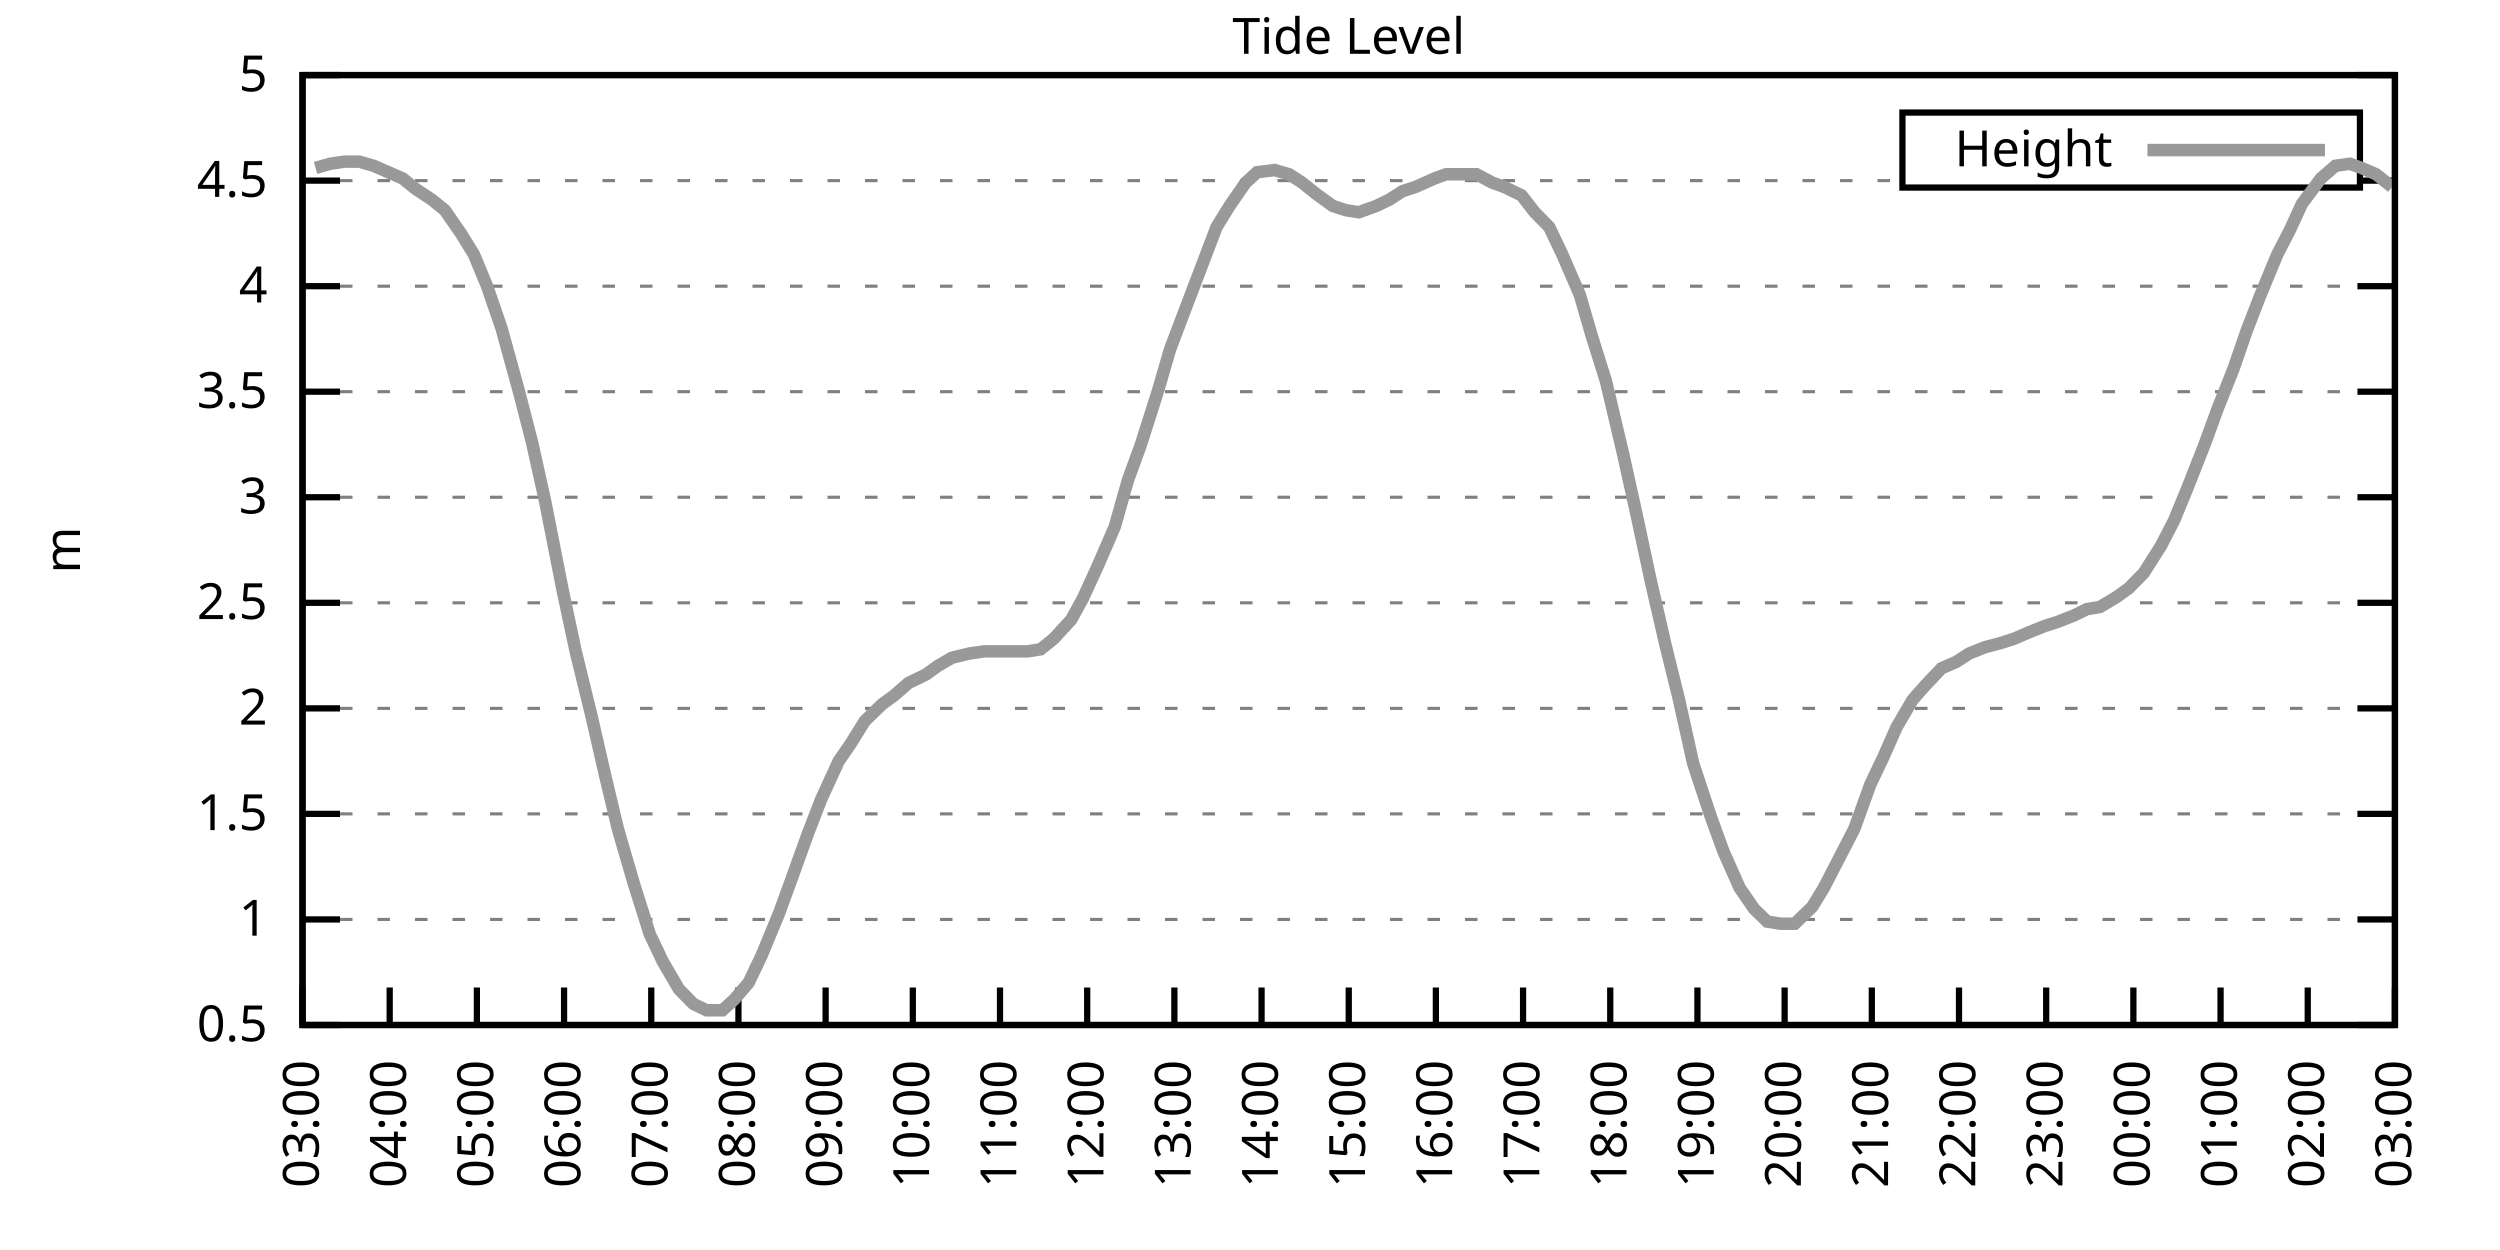
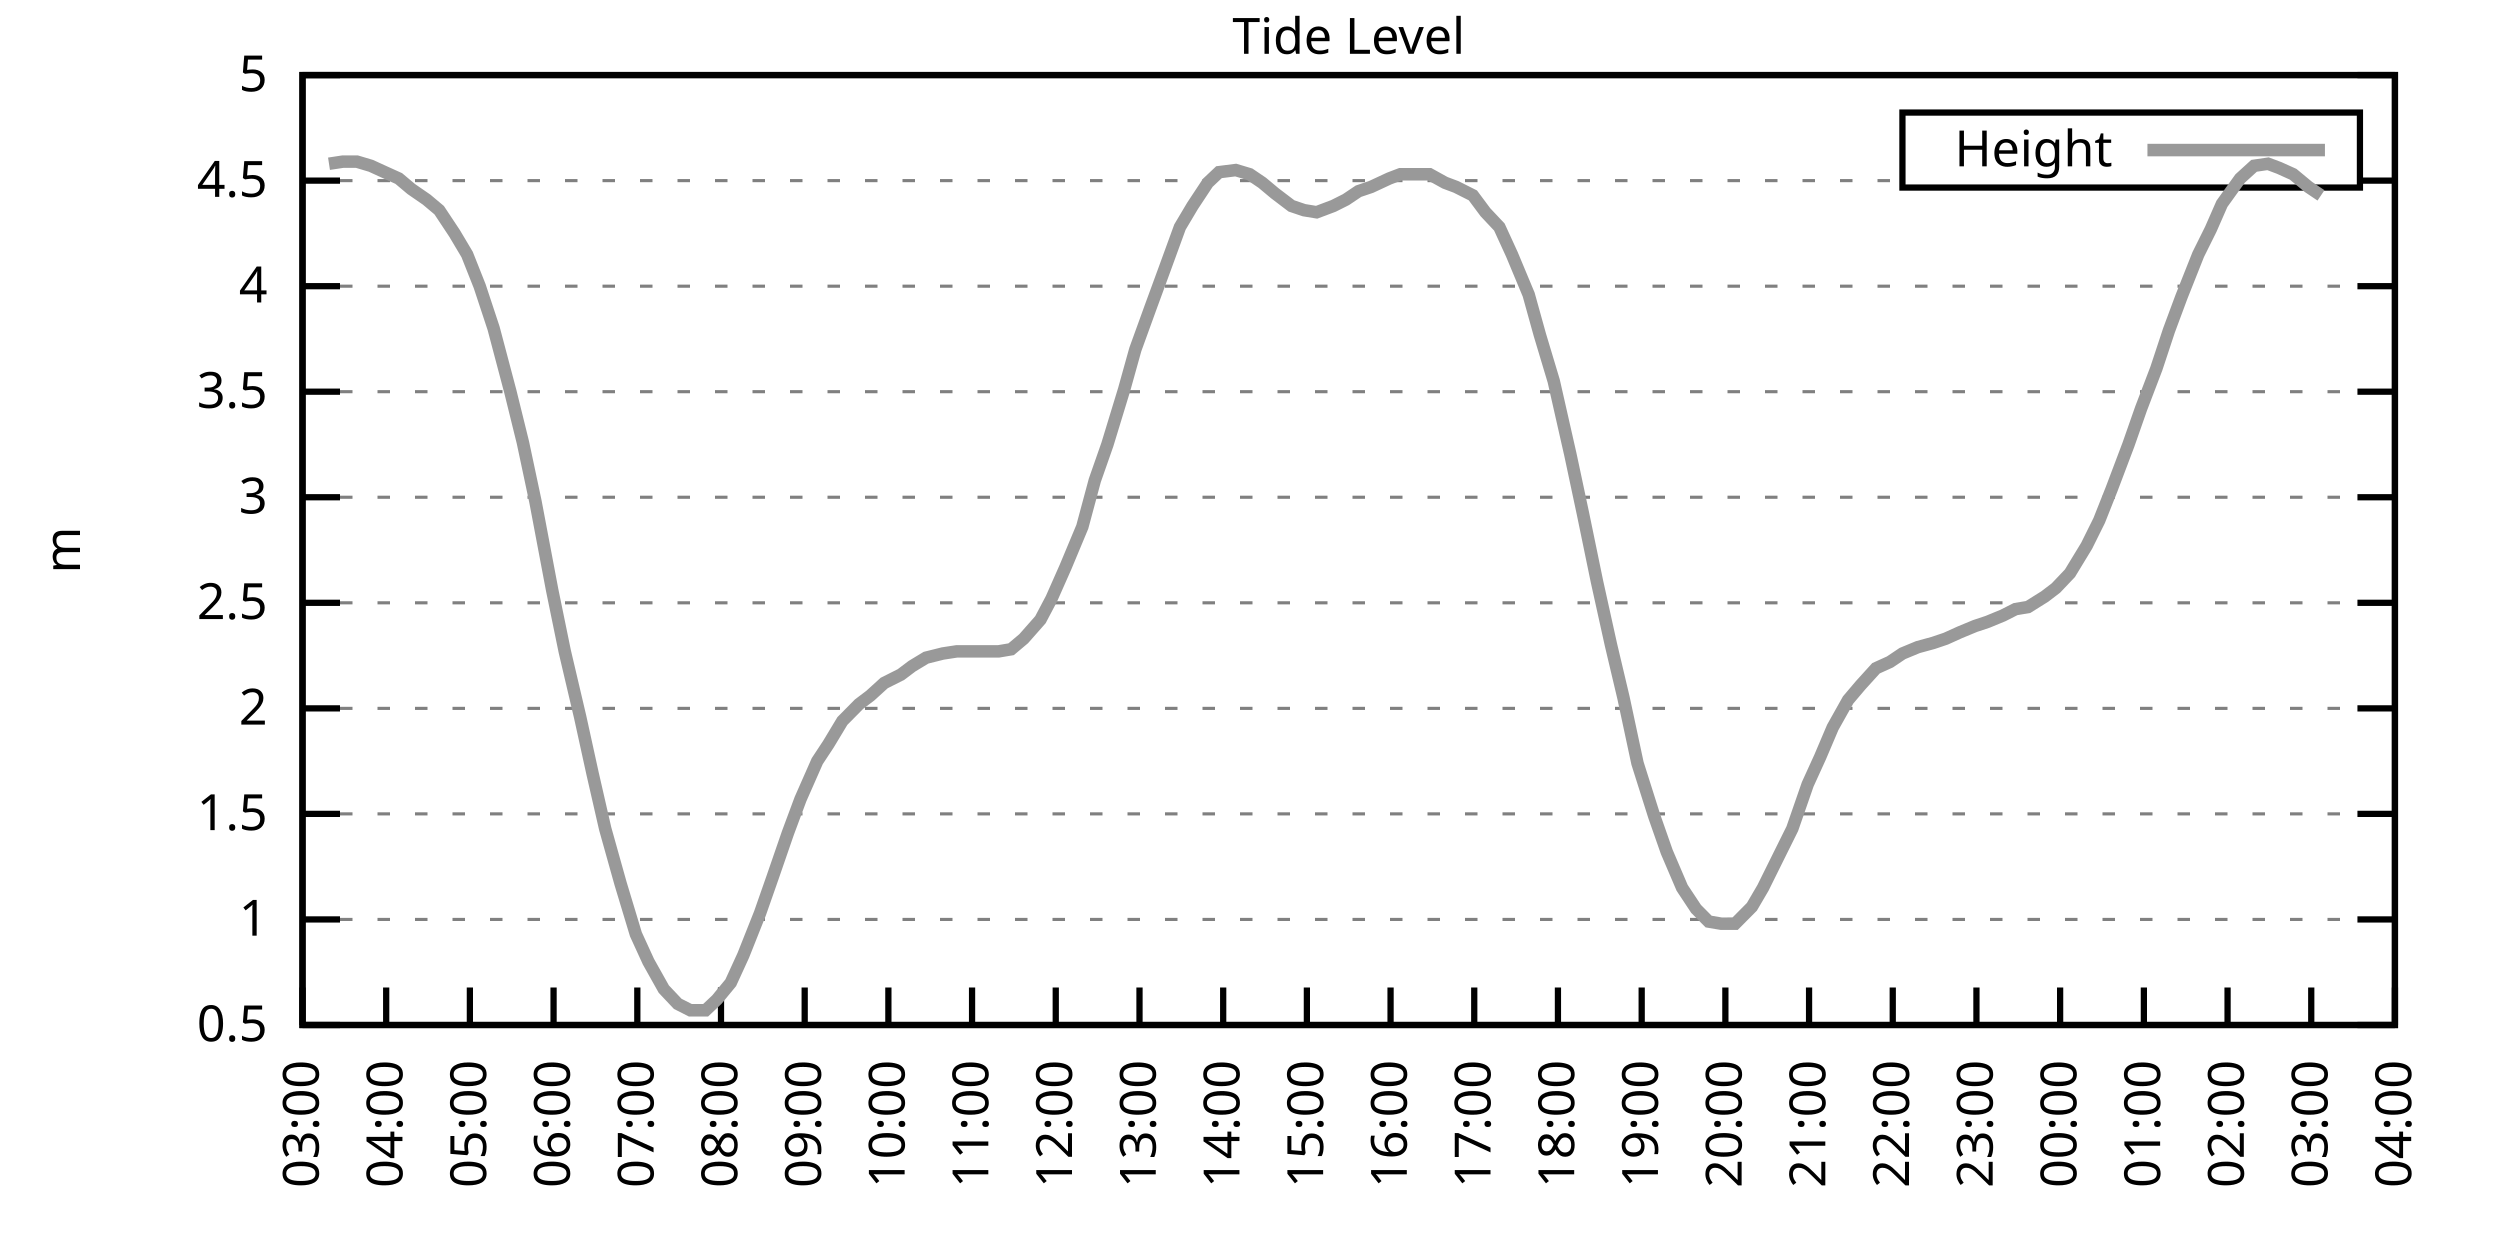
<svg xmlns="http://www.w3.org/2000/svg" xmlns:xlink="http://www.w3.org/1999/xlink" width="400" height="200" viewBox="0 0 400 200">
  <g id="gnuplot_canvas">
    <rect x="0" y="0" width="400" height="200" fill="none" />
    <defs>
      <circle id="gpDot" r="0.5" stroke-width="0.5" stroke="currentColor" />
      <path id="gpPt0" stroke-width="0.333" stroke="currentColor" d="M-1,0 h2 M0,-1 v2" />
      <path id="gpPt1" stroke-width="0.333" stroke="currentColor" d="M-1,-1 L1,1 M1,-1 L-1,1" />
      <path id="gpPt2" stroke-width="0.333" stroke="currentColor" d="M-1,0 L1,0 M0,-1 L0,1 M-1,-1 L1,1 M-1,1 L1,-1" />
      <rect id="gpPt3" stroke-width="0.333" stroke="currentColor" x="-1" y="-1" width="2" height="2" />
      <rect id="gpPt4" stroke-width="0.333" stroke="currentColor" fill="currentColor" x="-1" y="-1" width="2" height="2" />
      <circle id="gpPt5" stroke-width="0.333" stroke="currentColor" cx="0" cy="0" r="1" />
      <use xlink:href="#gpPt5" id="gpPt6" fill="currentColor" stroke="none" />
      <path id="gpPt7" stroke-width="0.333" stroke="currentColor" d="M0,-1.33 L-1.33,0.67 L1.33,0.67 z" />
      <use xlink:href="#gpPt7" id="gpPt8" fill="currentColor" stroke="none" />
      <use xlink:href="#gpPt7" id="gpPt9" stroke="currentColor" transform="rotate(180)" />
      <use xlink:href="#gpPt9" id="gpPt10" fill="currentColor" stroke="none" />
      <use xlink:href="#gpPt3" id="gpPt11" stroke="currentColor" transform="rotate(45)" />
      <use xlink:href="#gpPt11" id="gpPt12" fill="currentColor" stroke="none" />
      <path id="gpPt13" stroke-width="0.333" stroke="currentColor" d="M0,1.330 L1.265,0.411 L0.782,-1.067 L-0.782,-1.076 L-1.265,0.411 z" />
      <use xlink:href="#gpPt13" id="gpPt14" fill="currentColor" stroke="none" />
      <filter id="textbox" filterUnits="objectBoundingBox" x="0" y="0" height="1" width="1">
        <feFlood flood-color="white" flood-opacity="1" result="bgnd" />
        <feComposite in="SourceGraphic" in2="bgnd" operator="atop" />
      </filter>
      <filter id="greybox" filterUnits="objectBoundingBox" x="0" y="0" height="1" width="1">
        <feFlood flood-color="lightgrey" flood-opacity="1" result="grey" />
        <feComposite in="SourceGraphic" in2="grey" operator="atop" />
      </filter>
    </defs>
    <g fill="none" color="white" stroke="currentColor" stroke-width="1.00" stroke-linecap="butt" stroke-linejoin="miter">
</g>
    <g fill="none" color="black" stroke="currentColor" stroke-width="1.00" stroke-linecap="butt" stroke-linejoin="miter">
      <g stroke="none" shape-rendering="crispEdges">
        <polygon fill="rgb(255, 255, 255)" points="48.40,164.00 383.18,164.00 383.18,12.02 48.40,12.02 " />
      </g>
    </g>
    <g fill="none" color="black" stroke="currentColor" stroke-width="1.00" stroke-linecap="butt" stroke-linejoin="miter">
</g>
    <g fill="none" color="black" stroke="black" stroke-width="0.50" stroke-linecap="butt" stroke-linejoin="miter">
</g>
    <g fill="none" color="gray" stroke="currentColor" stroke-width="0.50" stroke-linecap="butt" stroke-linejoin="miter">
      <path stroke="gray" stroke-dasharray="2,4" class="gridline" d="M48.40,164.00 L383.19,164.00  " />
    </g>
    <g fill="none" color="gray" stroke="gray" stroke-width="1.00" stroke-linecap="butt" stroke-linejoin="miter">
</g>
    <g fill="none" color="black" stroke="currentColor" stroke-width="1.00" stroke-linecap="butt" stroke-linejoin="miter">
      <path stroke="black" d="M48.40,164.00 L54.40,164.00 M383.19,164.00 L377.19,164.00  " />
      <g transform="translate(42.80,166.60)" stroke="none" fill="black" font-family="Sans" font-size="8.00" text-anchor="end">
        <text>
          <tspan font-family="Sans"> 0.5</tspan>
        </text>
      </g>
    </g>
    <g fill="none" color="black" stroke="currentColor" stroke-width="1.00" stroke-linecap="butt" stroke-linejoin="miter">
</g>
    <g fill="none" color="black" stroke="black" stroke-width="0.50" stroke-linecap="butt" stroke-linejoin="miter">
</g>
    <g fill="none" color="gray" stroke="currentColor" stroke-width="0.50" stroke-linecap="butt" stroke-linejoin="miter">
      <path stroke="gray" stroke-dasharray="2,4" class="gridline" d="M48.40,147.11 L383.19,147.11  " />
    </g>
    <g fill="none" color="gray" stroke="gray" stroke-width="1.00" stroke-linecap="butt" stroke-linejoin="miter">
</g>
    <g fill="none" color="black" stroke="currentColor" stroke-width="1.00" stroke-linecap="butt" stroke-linejoin="miter">
      <path stroke="black" d="M48.40,147.11 L54.40,147.11 M383.19,147.11 L377.19,147.11  " />
      <g transform="translate(42.80,149.71)" stroke="none" fill="black" font-family="Sans" font-size="8.00" text-anchor="end">
        <text>
          <tspan font-family="Sans"> 1</tspan>
        </text>
      </g>
    </g>
    <g fill="none" color="black" stroke="currentColor" stroke-width="1.00" stroke-linecap="butt" stroke-linejoin="miter">
</g>
    <g fill="none" color="black" stroke="black" stroke-width="0.50" stroke-linecap="butt" stroke-linejoin="miter">
</g>
    <g fill="none" color="gray" stroke="currentColor" stroke-width="0.50" stroke-linecap="butt" stroke-linejoin="miter">
      <path stroke="gray" stroke-dasharray="2,4" class="gridline" d="M48.40,130.22 L383.19,130.22  " />
    </g>
    <g fill="none" color="gray" stroke="gray" stroke-width="1.00" stroke-linecap="butt" stroke-linejoin="miter">
</g>
    <g fill="none" color="black" stroke="currentColor" stroke-width="1.00" stroke-linecap="butt" stroke-linejoin="miter">
      <path stroke="black" d="M48.40,130.22 L54.40,130.22 M383.19,130.22 L377.19,130.22  " />
      <g transform="translate(42.80,132.82)" stroke="none" fill="black" font-family="Sans" font-size="8.00" text-anchor="end">
        <text>
          <tspan font-family="Sans"> 1.5</tspan>
        </text>
      </g>
    </g>
    <g fill="none" color="black" stroke="currentColor" stroke-width="1.00" stroke-linecap="butt" stroke-linejoin="miter">
</g>
    <g fill="none" color="black" stroke="black" stroke-width="0.50" stroke-linecap="butt" stroke-linejoin="miter">
</g>
    <g fill="none" color="gray" stroke="currentColor" stroke-width="0.50" stroke-linecap="butt" stroke-linejoin="miter">
      <path stroke="gray" stroke-dasharray="2,4" class="gridline" d="M48.40,113.34 L383.19,113.34  " />
    </g>
    <g fill="none" color="gray" stroke="gray" stroke-width="1.00" stroke-linecap="butt" stroke-linejoin="miter">
</g>
    <g fill="none" color="black" stroke="currentColor" stroke-width="1.00" stroke-linecap="butt" stroke-linejoin="miter">
      <path stroke="black" d="M48.40,113.34 L54.40,113.34 M383.19,113.34 L377.19,113.34  " />
      <g transform="translate(42.80,115.94)" stroke="none" fill="black" font-family="Sans" font-size="8.00" text-anchor="end">
        <text>
          <tspan font-family="Sans"> 2</tspan>
        </text>
      </g>
    </g>
    <g fill="none" color="black" stroke="currentColor" stroke-width="1.00" stroke-linecap="butt" stroke-linejoin="miter">
</g>
    <g fill="none" color="black" stroke="black" stroke-width="0.50" stroke-linecap="butt" stroke-linejoin="miter">
</g>
    <g fill="none" color="gray" stroke="currentColor" stroke-width="0.50" stroke-linecap="butt" stroke-linejoin="miter">
      <path stroke="gray" stroke-dasharray="2,4" class="gridline" d="M48.40,96.45 L383.19,96.45  " />
    </g>
    <g fill="none" color="gray" stroke="gray" stroke-width="1.00" stroke-linecap="butt" stroke-linejoin="miter">
</g>
    <g fill="none" color="black" stroke="currentColor" stroke-width="1.00" stroke-linecap="butt" stroke-linejoin="miter">
      <path stroke="black" d="M48.40,96.45 L54.40,96.45 M383.19,96.45 L377.19,96.45  " />
      <g transform="translate(42.80,99.05)" stroke="none" fill="black" font-family="Sans" font-size="8.00" text-anchor="end">
        <text>
          <tspan font-family="Sans"> 2.5</tspan>
        </text>
      </g>
    </g>
    <g fill="none" color="black" stroke="currentColor" stroke-width="1.00" stroke-linecap="butt" stroke-linejoin="miter">
</g>
    <g fill="none" color="black" stroke="black" stroke-width="0.50" stroke-linecap="butt" stroke-linejoin="miter">
</g>
    <g fill="none" color="gray" stroke="currentColor" stroke-width="0.50" stroke-linecap="butt" stroke-linejoin="miter">
      <path stroke="gray" stroke-dasharray="2,4" class="gridline" d="M48.40,79.56 L383.19,79.56  " />
    </g>
    <g fill="none" color="gray" stroke="gray" stroke-width="1.00" stroke-linecap="butt" stroke-linejoin="miter">
</g>
    <g fill="none" color="black" stroke="currentColor" stroke-width="1.00" stroke-linecap="butt" stroke-linejoin="miter">
      <path stroke="black" d="M48.40,79.56 L54.40,79.56 M383.19,79.56 L377.19,79.56  " />
      <g transform="translate(42.80,82.16)" stroke="none" fill="black" font-family="Sans" font-size="8.00" text-anchor="end">
        <text>
          <tspan font-family="Sans"> 3</tspan>
        </text>
      </g>
    </g>
    <g fill="none" color="black" stroke="currentColor" stroke-width="1.00" stroke-linecap="butt" stroke-linejoin="miter">
</g>
    <g fill="none" color="black" stroke="black" stroke-width="0.50" stroke-linecap="butt" stroke-linejoin="miter">
</g>
    <g fill="none" color="gray" stroke="currentColor" stroke-width="0.50" stroke-linecap="butt" stroke-linejoin="miter">
      <path stroke="gray" stroke-dasharray="2,4" class="gridline" d="M48.40,62.67 L383.19,62.67  " />
    </g>
    <g fill="none" color="gray" stroke="gray" stroke-width="1.00" stroke-linecap="butt" stroke-linejoin="miter">
</g>
    <g fill="none" color="black" stroke="currentColor" stroke-width="1.00" stroke-linecap="butt" stroke-linejoin="miter">
      <path stroke="black" d="M48.40,62.67 L54.40,62.67 M383.19,62.67 L377.19,62.67  " />
      <g transform="translate(42.80,65.27)" stroke="none" fill="black" font-family="Sans" font-size="8.00" text-anchor="end">
        <text>
          <tspan font-family="Sans"> 3.5</tspan>
        </text>
      </g>
    </g>
    <g fill="none" color="black" stroke="currentColor" stroke-width="1.00" stroke-linecap="butt" stroke-linejoin="miter">
</g>
    <g fill="none" color="black" stroke="black" stroke-width="0.50" stroke-linecap="butt" stroke-linejoin="miter">
</g>
    <g fill="none" color="gray" stroke="currentColor" stroke-width="0.50" stroke-linecap="butt" stroke-linejoin="miter">
      <path stroke="gray" stroke-dasharray="2,4" class="gridline" d="M48.40,45.79 L383.19,45.79  " />
    </g>
    <g fill="none" color="gray" stroke="gray" stroke-width="1.00" stroke-linecap="butt" stroke-linejoin="miter">
</g>
    <g fill="none" color="black" stroke="currentColor" stroke-width="1.00" stroke-linecap="butt" stroke-linejoin="miter">
      <path stroke="black" d="M48.40,45.79 L54.40,45.79 M383.19,45.79 L377.19,45.79  " />
      <g transform="translate(42.80,48.39)" stroke="none" fill="black" font-family="Sans" font-size="8.00" text-anchor="end">
        <text>
          <tspan font-family="Sans"> 4</tspan>
        </text>
      </g>
    </g>
    <g fill="none" color="black" stroke="currentColor" stroke-width="1.00" stroke-linecap="butt" stroke-linejoin="miter">
</g>
    <g fill="none" color="black" stroke="black" stroke-width="0.50" stroke-linecap="butt" stroke-linejoin="miter">
</g>
    <g fill="none" color="gray" stroke="currentColor" stroke-width="0.50" stroke-linecap="butt" stroke-linejoin="miter">
      <path stroke="gray" stroke-dasharray="2,4" class="gridline" d="M48.40,28.90 L304.39,28.90 M377.59,28.90 L383.19,28.90  " />
    </g>
    <g fill="none" color="gray" stroke="gray" stroke-width="1.00" stroke-linecap="butt" stroke-linejoin="miter">
</g>
    <g fill="none" color="black" stroke="currentColor" stroke-width="1.00" stroke-linecap="butt" stroke-linejoin="miter">
      <path stroke="black" d="M48.40,28.90 L54.40,28.90 M383.19,28.90 L377.19,28.90  " />
      <g transform="translate(42.80,31.50)" stroke="none" fill="black" font-family="Sans" font-size="8.00" text-anchor="end">
        <text>
          <tspan font-family="Sans"> 4.5</tspan>
        </text>
      </g>
    </g>
    <g fill="none" color="black" stroke="currentColor" stroke-width="1.00" stroke-linecap="butt" stroke-linejoin="miter">
</g>
    <g fill="none" color="black" stroke="black" stroke-width="0.50" stroke-linecap="butt" stroke-linejoin="miter">
</g>
    <g fill="none" color="gray" stroke="currentColor" stroke-width="0.50" stroke-linecap="butt" stroke-linejoin="miter">
      <path stroke="gray" stroke-dasharray="2,4" class="gridline" d="M48.40,12.01 L383.19,12.01  " />
    </g>
    <g fill="none" color="gray" stroke="gray" stroke-width="1.00" stroke-linecap="butt" stroke-linejoin="miter">
</g>
    <g fill="none" color="black" stroke="currentColor" stroke-width="1.00" stroke-linecap="butt" stroke-linejoin="miter">
      <path stroke="black" d="M48.40,12.01 L54.40,12.01 M383.19,12.01 L377.19,12.01  " />
      <g transform="translate(42.80,14.61)" stroke="none" fill="black" font-family="Sans" font-size="8.00" text-anchor="end">
        <text>
          <tspan font-family="Sans"> 5</tspan>
        </text>
      </g>
    </g>
    <g fill="none" color="black" stroke="currentColor" stroke-width="1.00" stroke-linecap="butt" stroke-linejoin="miter">
      <path stroke="black" d="M48.40,164.00 L48.40,158.00  " />
      <g transform="translate(51.00,169.60) rotate(270.00)" stroke="none" fill="black" font-family="Sans" font-size="8.00" text-anchor="end">
        <text>
          <tspan font-family="Sans">03:00</tspan>
        </text>
      </g>
    </g>
    <g fill="none" color="black" stroke="currentColor" stroke-width="1.00" stroke-linecap="butt" stroke-linejoin="miter">
-       <path stroke="black" d="M62.35,164.00 L62.35,158.00  " />
-       <g transform="translate(64.95,169.60) rotate(270.00)" stroke="none" fill="black" font-family="Sans" font-size="8.00" text-anchor="end">
+       <path stroke="black" d="M61.79,164.00 L61.79,158.00  " />
+       <g transform="translate(64.39,169.60) rotate(270.00)" stroke="none" fill="black" font-family="Sans" font-size="8.00" text-anchor="end">
        <text>
          <tspan font-family="Sans">04:00</tspan>
        </text>
      </g>
    </g>
    <g fill="none" color="black" stroke="currentColor" stroke-width="1.00" stroke-linecap="butt" stroke-linejoin="miter">
-       <path stroke="black" d="M76.30,164.00 L76.30,158.00  " />
-       <g transform="translate(78.90,169.60) rotate(270.00)" stroke="none" fill="black" font-family="Sans" font-size="8.00" text-anchor="end">
+       <path stroke="black" d="M75.18,164.00 L75.18,158.00  " />
+       <g transform="translate(77.78,169.60) rotate(270.00)" stroke="none" fill="black" font-family="Sans" font-size="8.00" text-anchor="end">
        <text>
          <tspan font-family="Sans">05:00</tspan>
        </text>
      </g>
    </g>
    <g fill="none" color="black" stroke="currentColor" stroke-width="1.00" stroke-linecap="butt" stroke-linejoin="miter">
-       <path stroke="black" d="M90.25,164.00 L90.25,158.00  " />
-       <g transform="translate(92.85,169.60) rotate(270.00)" stroke="none" fill="black" font-family="Sans" font-size="8.00" text-anchor="end">
+       <path stroke="black" d="M88.57,164.00 L88.57,158.00  " />
+       <g transform="translate(91.17,169.60) rotate(270.00)" stroke="none" fill="black" font-family="Sans" font-size="8.00" text-anchor="end">
        <text>
          <tspan font-family="Sans">06:00</tspan>
        </text>
      </g>
    </g>
    <g fill="none" color="black" stroke="currentColor" stroke-width="1.00" stroke-linecap="butt" stroke-linejoin="miter">
-       <path stroke="black" d="M104.20,164.00 L104.20,158.00  " />
-       <g transform="translate(106.80,169.60) rotate(270.00)" stroke="none" fill="black" font-family="Sans" font-size="8.00" text-anchor="end">
+       <path stroke="black" d="M101.97,164.00 L101.97,158.00  " />
+       <g transform="translate(104.57,169.60) rotate(270.00)" stroke="none" fill="black" font-family="Sans" font-size="8.00" text-anchor="end">
        <text>
          <tspan font-family="Sans">07:00</tspan>
        </text>
      </g>
    </g>
    <g fill="none" color="black" stroke="currentColor" stroke-width="1.00" stroke-linecap="butt" stroke-linejoin="miter">
-       <path stroke="black" d="M118.15,164.00 L118.15,158.00  " />
-       <g transform="translate(120.75,169.60) rotate(270.00)" stroke="none" fill="black" font-family="Sans" font-size="8.00" text-anchor="end">
+       <path stroke="black" d="M115.36,164.00 L115.36,158.00  " />
+       <g transform="translate(117.96,169.60) rotate(270.00)" stroke="none" fill="black" font-family="Sans" font-size="8.00" text-anchor="end">
        <text>
          <tspan font-family="Sans">08:00</tspan>
        </text>
      </g>
    </g>
    <g fill="none" color="black" stroke="currentColor" stroke-width="1.00" stroke-linecap="butt" stroke-linejoin="miter">
-       <path stroke="black" d="M132.10,164.00 L132.10,158.00  " />
-       <g transform="translate(134.70,169.60) rotate(270.00)" stroke="none" fill="black" font-family="Sans" font-size="8.00" text-anchor="end">
+       <path stroke="black" d="M128.75,164.00 L128.75,158.00  " />
+       <g transform="translate(131.35,169.60) rotate(270.00)" stroke="none" fill="black" font-family="Sans" font-size="8.00" text-anchor="end">
        <text>
          <tspan font-family="Sans">09:00</tspan>
        </text>
      </g>
    </g>
    <g fill="none" color="black" stroke="currentColor" stroke-width="1.00" stroke-linecap="butt" stroke-linejoin="miter">
-       <path stroke="black" d="M146.05,164.00 L146.05,158.00  " />
-       <g transform="translate(148.65,169.60) rotate(270.00)" stroke="none" fill="black" font-family="Sans" font-size="8.00" text-anchor="end">
+       <path stroke="black" d="M142.14,164.00 L142.14,158.00  " />
+       <g transform="translate(144.74,169.60) rotate(270.00)" stroke="none" fill="black" font-family="Sans" font-size="8.00" text-anchor="end">
        <text>
          <tspan font-family="Sans">10:00</tspan>
        </text>
      </g>
    </g>
    <g fill="none" color="black" stroke="currentColor" stroke-width="1.00" stroke-linecap="butt" stroke-linejoin="miter">
-       <path stroke="black" d="M160.00,164.00 L160.00,158.00  " />
-       <g transform="translate(162.60,169.60) rotate(270.00)" stroke="none" fill="black" font-family="Sans" font-size="8.00" text-anchor="end">
+       <path stroke="black" d="M155.53,164.00 L155.53,158.00  " />
+       <g transform="translate(158.13,169.60) rotate(270.00)" stroke="none" fill="black" font-family="Sans" font-size="8.00" text-anchor="end">
        <text>
          <tspan font-family="Sans">11:00</tspan>
        </text>
      </g>
    </g>
    <g fill="none" color="black" stroke="currentColor" stroke-width="1.00" stroke-linecap="butt" stroke-linejoin="miter">
-       <path stroke="black" d="M173.95,164.00 L173.95,158.00  " />
-       <g transform="translate(176.55,169.60) rotate(270.00)" stroke="none" fill="black" font-family="Sans" font-size="8.00" text-anchor="end">
+       <path stroke="black" d="M168.92,164.00 L168.92,158.00  " />
+       <g transform="translate(171.52,169.60) rotate(270.00)" stroke="none" fill="black" font-family="Sans" font-size="8.00" text-anchor="end">
        <text>
          <tspan font-family="Sans">12:00</tspan>
        </text>
      </g>
    </g>
    <g fill="none" color="black" stroke="currentColor" stroke-width="1.00" stroke-linecap="butt" stroke-linejoin="miter">
-       <path stroke="black" d="M187.90,164.00 L187.90,158.00  " />
-       <g transform="translate(190.50,169.60) rotate(270.00)" stroke="none" fill="black" font-family="Sans" font-size="8.00" text-anchor="end">
+       <path stroke="black" d="M182.32,164.00 L182.32,158.00  " />
+       <g transform="translate(184.92,169.60) rotate(270.00)" stroke="none" fill="black" font-family="Sans" font-size="8.00" text-anchor="end">
        <text>
          <tspan font-family="Sans">13:00</tspan>
        </text>
      </g>
    </g>
    <g fill="none" color="black" stroke="currentColor" stroke-width="1.00" stroke-linecap="butt" stroke-linejoin="miter">
-       <path stroke="black" d="M201.85,164.00 L201.85,158.00  " />
-       <g transform="translate(204.45,169.60) rotate(270.00)" stroke="none" fill="black" font-family="Sans" font-size="8.00" text-anchor="end">
+       <path stroke="black" d="M195.71,164.00 L195.71,158.00  " />
+       <g transform="translate(198.31,169.60) rotate(270.00)" stroke="none" fill="black" font-family="Sans" font-size="8.00" text-anchor="end">
        <text>
          <tspan font-family="Sans">14:00</tspan>
        </text>
      </g>
    </g>
    <g fill="none" color="black" stroke="currentColor" stroke-width="1.00" stroke-linecap="butt" stroke-linejoin="miter">
-       <path stroke="black" d="M215.80,164.00 L215.80,158.00  " />
-       <g transform="translate(218.40,169.60) rotate(270.00)" stroke="none" fill="black" font-family="Sans" font-size="8.00" text-anchor="end">
+       <path stroke="black" d="M209.10,164.00 L209.10,158.00  " />
+       <g transform="translate(211.70,169.60) rotate(270.00)" stroke="none" fill="black" font-family="Sans" font-size="8.00" text-anchor="end">
        <text>
          <tspan font-family="Sans">15:00</tspan>
        </text>
      </g>
    </g>
    <g fill="none" color="black" stroke="currentColor" stroke-width="1.00" stroke-linecap="butt" stroke-linejoin="miter">
-       <path stroke="black" d="M229.74,164.00 L229.74,158.00  " />
-       <g transform="translate(232.34,169.60) rotate(270.00)" stroke="none" fill="black" font-family="Sans" font-size="8.00" text-anchor="end">
+       <path stroke="black" d="M222.49,164.00 L222.49,158.00  " />
+       <g transform="translate(225.09,169.60) rotate(270.00)" stroke="none" fill="black" font-family="Sans" font-size="8.00" text-anchor="end">
        <text>
          <tspan font-family="Sans">16:00</tspan>
        </text>
      </g>
    </g>
    <g fill="none" color="black" stroke="currentColor" stroke-width="1.00" stroke-linecap="butt" stroke-linejoin="miter">
-       <path stroke="black" d="M243.69,164.00 L243.69,158.00  " />
-       <g transform="translate(246.29,169.60) rotate(270.00)" stroke="none" fill="black" font-family="Sans" font-size="8.00" text-anchor="end">
+       <path stroke="black" d="M235.88,164.00 L235.88,158.00  " />
+       <g transform="translate(238.48,169.60) rotate(270.00)" stroke="none" fill="black" font-family="Sans" font-size="8.00" text-anchor="end">
        <text>
          <tspan font-family="Sans">17:00</tspan>
        </text>
      </g>
    </g>
    <g fill="none" color="black" stroke="currentColor" stroke-width="1.00" stroke-linecap="butt" stroke-linejoin="miter">
-       <path stroke="black" d="M257.64,164.00 L257.64,158.00  " />
-       <g transform="translate(260.24,169.60) rotate(270.00)" stroke="none" fill="black" font-family="Sans" font-size="8.00" text-anchor="end">
+       <path stroke="black" d="M249.27,164.00 L249.27,158.00  " />
+       <g transform="translate(251.87,169.60) rotate(270.00)" stroke="none" fill="black" font-family="Sans" font-size="8.00" text-anchor="end">
        <text>
          <tspan font-family="Sans">18:00</tspan>
        </text>
      </g>
    </g>
    <g fill="none" color="black" stroke="currentColor" stroke-width="1.00" stroke-linecap="butt" stroke-linejoin="miter">
-       <path stroke="black" d="M271.59,164.00 L271.59,158.00  " />
-       <g transform="translate(274.19,169.60) rotate(270.00)" stroke="none" fill="black" font-family="Sans" font-size="8.00" text-anchor="end">
+       <path stroke="black" d="M262.67,164.00 L262.67,158.00  " />
+       <g transform="translate(265.27,169.60) rotate(270.00)" stroke="none" fill="black" font-family="Sans" font-size="8.00" text-anchor="end">
        <text>
          <tspan font-family="Sans">19:00</tspan>
        </text>
      </g>
    </g>
    <g fill="none" color="black" stroke="currentColor" stroke-width="1.00" stroke-linecap="butt" stroke-linejoin="miter">
-       <path stroke="black" d="M285.54,164.00 L285.54,158.00  " />
-       <g transform="translate(288.14,169.60) rotate(270.00)" stroke="none" fill="black" font-family="Sans" font-size="8.00" text-anchor="end">
+       <path stroke="black" d="M276.06,164.00 L276.06,158.00  " />
+       <g transform="translate(278.66,169.60) rotate(270.00)" stroke="none" fill="black" font-family="Sans" font-size="8.00" text-anchor="end">
        <text>
          <tspan font-family="Sans">20:00</tspan>
        </text>
      </g>
    </g>
    <g fill="none" color="black" stroke="currentColor" stroke-width="1.00" stroke-linecap="butt" stroke-linejoin="miter">
-       <path stroke="black" d="M299.49,164.00 L299.49,158.00  " />
-       <g transform="translate(302.09,169.60) rotate(270.00)" stroke="none" fill="black" font-family="Sans" font-size="8.00" text-anchor="end">
+       <path stroke="black" d="M289.45,164.00 L289.45,158.00  " />
+       <g transform="translate(292.05,169.60) rotate(270.00)" stroke="none" fill="black" font-family="Sans" font-size="8.00" text-anchor="end">
        <text>
          <tspan font-family="Sans">21:00</tspan>
        </text>
      </g>
    </g>
    <g fill="none" color="black" stroke="currentColor" stroke-width="1.00" stroke-linecap="butt" stroke-linejoin="miter">
-       <path stroke="black" d="M313.44,164.00 L313.44,158.00  " />
-       <g transform="translate(316.04,169.60) rotate(270.00)" stroke="none" fill="black" font-family="Sans" font-size="8.00" text-anchor="end">
+       <path stroke="black" d="M302.84,164.00 L302.84,158.00  " />
+       <g transform="translate(305.44,169.60) rotate(270.00)" stroke="none" fill="black" font-family="Sans" font-size="8.00" text-anchor="end">
        <text>
          <tspan font-family="Sans">22:00</tspan>
        </text>
      </g>
    </g>
    <g fill="none" color="black" stroke="currentColor" stroke-width="1.00" stroke-linecap="butt" stroke-linejoin="miter">
-       <path stroke="black" d="M327.39,164.00 L327.39,158.00  " />
-       <g transform="translate(329.99,169.60) rotate(270.00)" stroke="none" fill="black" font-family="Sans" font-size="8.00" text-anchor="end">
+       <path stroke="black" d="M316.23,164.00 L316.23,158.00  " />
+       <g transform="translate(318.83,169.60) rotate(270.00)" stroke="none" fill="black" font-family="Sans" font-size="8.00" text-anchor="end">
        <text>
          <tspan font-family="Sans">23:00</tspan>
        </text>
      </g>
    </g>
    <g fill="none" color="black" stroke="currentColor" stroke-width="1.00" stroke-linecap="butt" stroke-linejoin="miter">
-       <path stroke="black" d="M341.34,164.00 L341.34,158.00  " />
-       <g transform="translate(343.94,169.60) rotate(270.00)" stroke="none" fill="black" font-family="Sans" font-size="8.00" text-anchor="end">
+       <path stroke="black" d="M329.62,164.00 L329.62,158.00  " />
+       <g transform="translate(332.22,169.60) rotate(270.00)" stroke="none" fill="black" font-family="Sans" font-size="8.00" text-anchor="end">
        <text>
          <tspan font-family="Sans">00:00</tspan>
        </text>
      </g>
    </g>
    <g fill="none" color="black" stroke="currentColor" stroke-width="1.00" stroke-linecap="butt" stroke-linejoin="miter">
-       <path stroke="black" d="M355.29,164.00 L355.29,158.00  " />
-       <g transform="translate(357.89,169.60) rotate(270.00)" stroke="none" fill="black" font-family="Sans" font-size="8.00" text-anchor="end">
+       <path stroke="black" d="M343.02,164.00 L343.02,158.00  " />
+       <g transform="translate(345.62,169.60) rotate(270.00)" stroke="none" fill="black" font-family="Sans" font-size="8.00" text-anchor="end">
        <text>
          <tspan font-family="Sans">01:00</tspan>
        </text>
      </g>
    </g>
    <g fill="none" color="black" stroke="currentColor" stroke-width="1.00" stroke-linecap="butt" stroke-linejoin="miter">
-       <path stroke="black" d="M369.24,164.00 L369.24,158.00  " />
-       <g transform="translate(371.84,169.60) rotate(270.00)" stroke="none" fill="black" font-family="Sans" font-size="8.00" text-anchor="end">
+       <path stroke="black" d="M356.41,164.00 L356.41,158.00  " />
+       <g transform="translate(359.01,169.60) rotate(270.00)" stroke="none" fill="black" font-family="Sans" font-size="8.00" text-anchor="end">
        <text>
          <tspan font-family="Sans">02:00</tspan>
+         </text>
+       </g>
+     </g>
+     <g fill="none" color="black" stroke="currentColor" stroke-width="1.00" stroke-linecap="butt" stroke-linejoin="miter">
+       <path stroke="black" d="M369.80,164.00 L369.80,158.00  " />
+       <g transform="translate(372.40,169.60) rotate(270.00)" stroke="none" fill="black" font-family="Sans" font-size="8.00" text-anchor="end">
+         <text>
+           <tspan font-family="Sans">03:00</tspan>
        </text>
      </g>
    </g>
    <g fill="none" color="black" stroke="currentColor" stroke-width="1.00" stroke-linecap="butt" stroke-linejoin="miter">
      <path stroke="black" d="M383.19,164.00 L383.19,158.00  " />
      <g transform="translate(385.79,169.60) rotate(270.00)" stroke="none" fill="black" font-family="Sans" font-size="8.00" text-anchor="end">
        <text>
-           <tspan font-family="Sans">03:00</tspan>
+           <tspan font-family="Sans">04:00</tspan>
        </text>
      </g>
    </g>
    <g fill="none" color="black" stroke="currentColor" stroke-width="1.00" stroke-linecap="butt" stroke-linejoin="miter">
</g>
    <g fill="none" color="black" stroke="currentColor" stroke-width="1.00" stroke-linecap="butt" stroke-linejoin="miter">
      <path stroke="black" d="M48.40,12.01 L48.40,164.00 L383.19,164.00 L383.19,12.01 L48.40,12.01 Z  " />
    </g>
    <g fill="none" color="black" stroke="currentColor" stroke-width="1.00" stroke-linecap="butt" stroke-linejoin="miter">
</g>
    <g fill="none" color="black" stroke="currentColor" stroke-width="1.00" stroke-linecap="butt" stroke-linejoin="miter">
      <path stroke="black" d="M304.39,30.01 L304.39,18.01 L377.59,18.01 L377.59,30.01 L304.39,30.01 Z  " />
    </g>
    <g id="Tide_level_plot_1">
      <g fill="none" color="white" stroke="black" stroke-width="2.00" stroke-linecap="butt" stroke-linejoin="miter">
</g>
      <g fill="none" color="black" stroke="currentColor" stroke-width="2.00" stroke-linecap="butt" stroke-linejoin="miter">
        <g transform="translate(337.99,26.61)" stroke="none" fill="black" font-family="Sans" font-size="8.00" text-anchor="end">
          <text>
            <tspan font-family="Sans">Height</tspan>
          </text>
        </g>
      </g>
      <g fill="none" color="black" stroke="currentColor" stroke-width="2.00" stroke-linecap="butt" stroke-linejoin="miter">
-         <path stroke="rgb(153, 153, 153)" d="M343.59,24.01 L371.99,24.01 M50.49,26.87 L52.82,26.20 L55.14,25.86 L57.47,25.86 L59.79,26.53 L62.12,27.55   L64.44,28.56 L66.53,30.25 L69.09,31.94 L71.18,33.63 L73.74,37.34 L75.83,40.72 L77.93,45.79 L80.25,52.54   L83.04,62.67 L85.13,70.78 L87.23,80.24 L90.02,94.42 L92.11,104.22 L94.67,114.69 L96.76,123.81 L98.85,132.59   L101.41,141.37 L103.97,149.48 L106.06,153.87 L108.62,158.26 L110.94,160.62 L113.03,161.64 L115.59,161.64 L117.45,159.95   L119.78,157.24 L121.87,152.85 L124.66,146.10 L126.75,140.36 L129.31,133.26 L131.40,127.86 L134.19,121.78 L136.05,119.08   L138.37,115.36 L141.16,112.66 L143.02,111.31 L145.35,109.28 L148.14,107.93 L150.00,106.58 L152.32,105.23 L155.11,104.56   L157.44,104.22 L159.53,104.22 L161.62,104.22 L164.41,104.22 L166.51,103.88 L168.60,102.19 L171.39,99.15 L173.25,95.77   L175.57,90.71 L178.36,84.29 L180.46,76.86 L182.55,71.12 L185.34,62.34 L187.20,55.92 L189.76,49.16 L192.08,43.08   L194.64,36.33 L196.73,32.95 L199.29,29.24 L201.15,27.55 L203.94,27.21 L206.26,27.88 L208.36,29.24 L210.45,30.92   L213.24,32.95 L215.33,33.63 L217.42,33.96 L220.21,32.95 L222.30,31.94 L224.40,30.59 L226.49,29.91 L229.51,28.56   L231.37,27.88 L233.70,27.88 L236.25,27.88 L238.81,29.24 L240.67,29.91 L243.46,31.26 L245.55,33.96 L247.88,36.33   L249.97,40.72 L252.76,47.14 L254.62,53.55 L256.95,60.98 L259.74,72.81 L261.83,82.26 L264.15,93.07 L266.48,103.20   L268.57,111.65 L270.90,122.12 L273.69,130.56 L275.78,136.30 L278.34,142.05 L280.66,145.42 L282.75,147.45 L284.85,147.79   L287.17,147.79 L289.96,145.09 L291.82,142.05 L294.61,136.64 L296.70,132.59 L299.26,125.50 L301.35,121.11 L303.44,116.38   L306.00,111.99 L308.09,109.62 L310.65,106.92 L312.98,105.91 L315.07,104.56 L317.63,103.54 L320.18,102.87 L322.28,102.19   L324.60,101.18 L327.16,100.16 L329.25,99.49 L331.81,98.48 L333.90,97.46 L335.99,97.12 L338.78,95.44 L340.64,94.08   L342.97,91.72 L345.76,87.33 L347.85,83.28 L349.94,78.21 L352.73,71.12 L354.83,65.38 L357.38,58.96 L359.48,52.88   L361.57,47.47 L364.36,40.72 L366.45,36.67 L368.31,32.61 L371.33,28.56 L373.66,26.53 L375.98,26.20 L377.84,26.87   L380.17,27.88 L382.73,29.91  " />
+         <path stroke="rgb(153, 153, 153)" d="M343.59,24.01 L371.99,24.01 M52.64,26.20 L54.87,25.86 L57.10,25.86 L59.34,26.53 L61.57,27.55 L63.80,28.56   L65.81,30.25 L68.26,31.94 L70.27,33.63 L72.73,37.34 L74.74,40.72 L76.75,45.79 L78.98,52.54 L81.66,62.67   L83.66,70.78 L85.67,80.24 L88.35,94.42 L90.36,104.22 L92.82,114.69 L94.82,123.81 L96.83,132.59 L99.29,141.37   L101.74,149.48 L103.75,153.87 L106.21,158.26 L108.44,160.62 L110.45,161.64 L112.90,161.64 L114.69,159.95 L116.92,157.24   L118.93,152.85 L121.61,146.10 L123.62,140.36 L126.07,133.26 L128.08,127.86 L130.76,121.78 L132.54,119.08 L134.78,115.36   L137.45,112.66 L139.24,111.31 L141.47,109.28 L144.15,107.93 L145.94,106.58 L148.17,105.23 L150.85,104.56 L153.08,104.22   L155.09,104.22 L157.10,104.22 L159.77,104.22 L161.78,103.88 L163.79,102.19 L166.47,99.15 L168.25,95.77 L170.49,90.71   L173.17,84.29 L175.17,76.86 L177.18,71.12 L179.86,62.34 L181.65,55.92 L184.10,49.16 L186.33,43.08 L188.79,36.33   L190.80,32.95 L193.25,29.24 L195.04,27.55 L197.72,27.21 L199.95,27.88 L201.96,29.24 L203.97,30.92 L206.64,32.95   L208.65,33.63 L210.66,33.96 L213.34,32.95 L215.35,31.94 L217.36,30.59 L219.37,29.91 L222.27,28.56 L224.05,27.88   L226.29,27.88 L228.74,27.88 L231.20,29.24 L232.98,29.91 L235.66,31.26 L237.67,33.96 L239.90,36.33 L241.91,40.72   L244.59,47.14 L246.37,53.55 L248.60,60.98 L251.28,72.81 L253.29,82.26 L255.52,93.07 L257.76,103.20 L259.76,111.65   L262.00,122.12 L264.67,130.56 L266.68,136.30 L269.14,142.05 L271.37,145.42 L273.38,147.45 L275.39,147.79 L277.62,147.79   L280.30,145.09 L282.08,142.05 L284.76,136.64 L286.77,132.59 L289.23,125.50 L291.23,121.11 L293.24,116.38 L295.70,111.99   L297.71,109.62 L300.16,106.92 L302.39,105.91 L304.40,104.56 L306.86,103.54 L309.31,102.87 L311.32,102.19 L313.55,101.18   L316.01,100.16 L318.02,99.49 L320.47,98.48 L322.48,97.46 L324.49,97.12 L327.17,95.44 L328.95,94.08 L331.19,91.72   L333.86,87.33 L335.87,83.28 L337.88,78.21 L340.56,71.12 L342.57,65.38 L345.02,58.96 L347.03,52.88 L349.04,47.47   L351.72,40.72 L353.73,36.67 L355.51,32.61 L358.42,28.56 L360.65,26.53 L362.88,26.20 L364.66,26.87 L366.90,27.88   L369.35,29.91 L371.36,31.26  " />
      </g>
    </g>
    <g fill="none" color="black" stroke="currentColor" stroke-width="2.00" stroke-linecap="butt" stroke-linejoin="miter">
</g>
    <g fill="none" color="black" stroke="black" stroke-width="1.00" stroke-linecap="butt" stroke-linejoin="miter">
</g>
    <g fill="none" color="black" stroke="currentColor" stroke-width="1.00" stroke-linecap="butt" stroke-linejoin="miter">
      <path stroke="black" d="M48.40,12.01 L48.40,164.00 L383.19,164.00 L383.19,12.01 L48.40,12.01 Z  " />
      <g transform="translate(12.80,88.01) rotate(270.00)" stroke="none" fill="black" font-family="Sans" font-size="8.00" text-anchor="middle">
        <text>
          <tspan font-family="Sans">m</tspan>
        </text>
      </g>
    </g>
    <g fill="none" color="black" stroke="currentColor" stroke-width="1.00" stroke-linecap="butt" stroke-linejoin="miter">
</g>
    <g fill="none" color="black" stroke="currentColor" stroke-width="1.00" stroke-linecap="butt" stroke-linejoin="miter">
      <g transform="translate(215.79,8.61)" stroke="none" fill="black" font-family="Sans" font-size="8.00" text-anchor="middle">
        <text>
          <tspan font-family="Sans">Tide Level</tspan>
        </text>
      </g>
    </g>
    <g fill="none" color="black" stroke="currentColor" stroke-width="1.00" stroke-linecap="butt" stroke-linejoin="miter">
</g>
  </g>
</svg>
